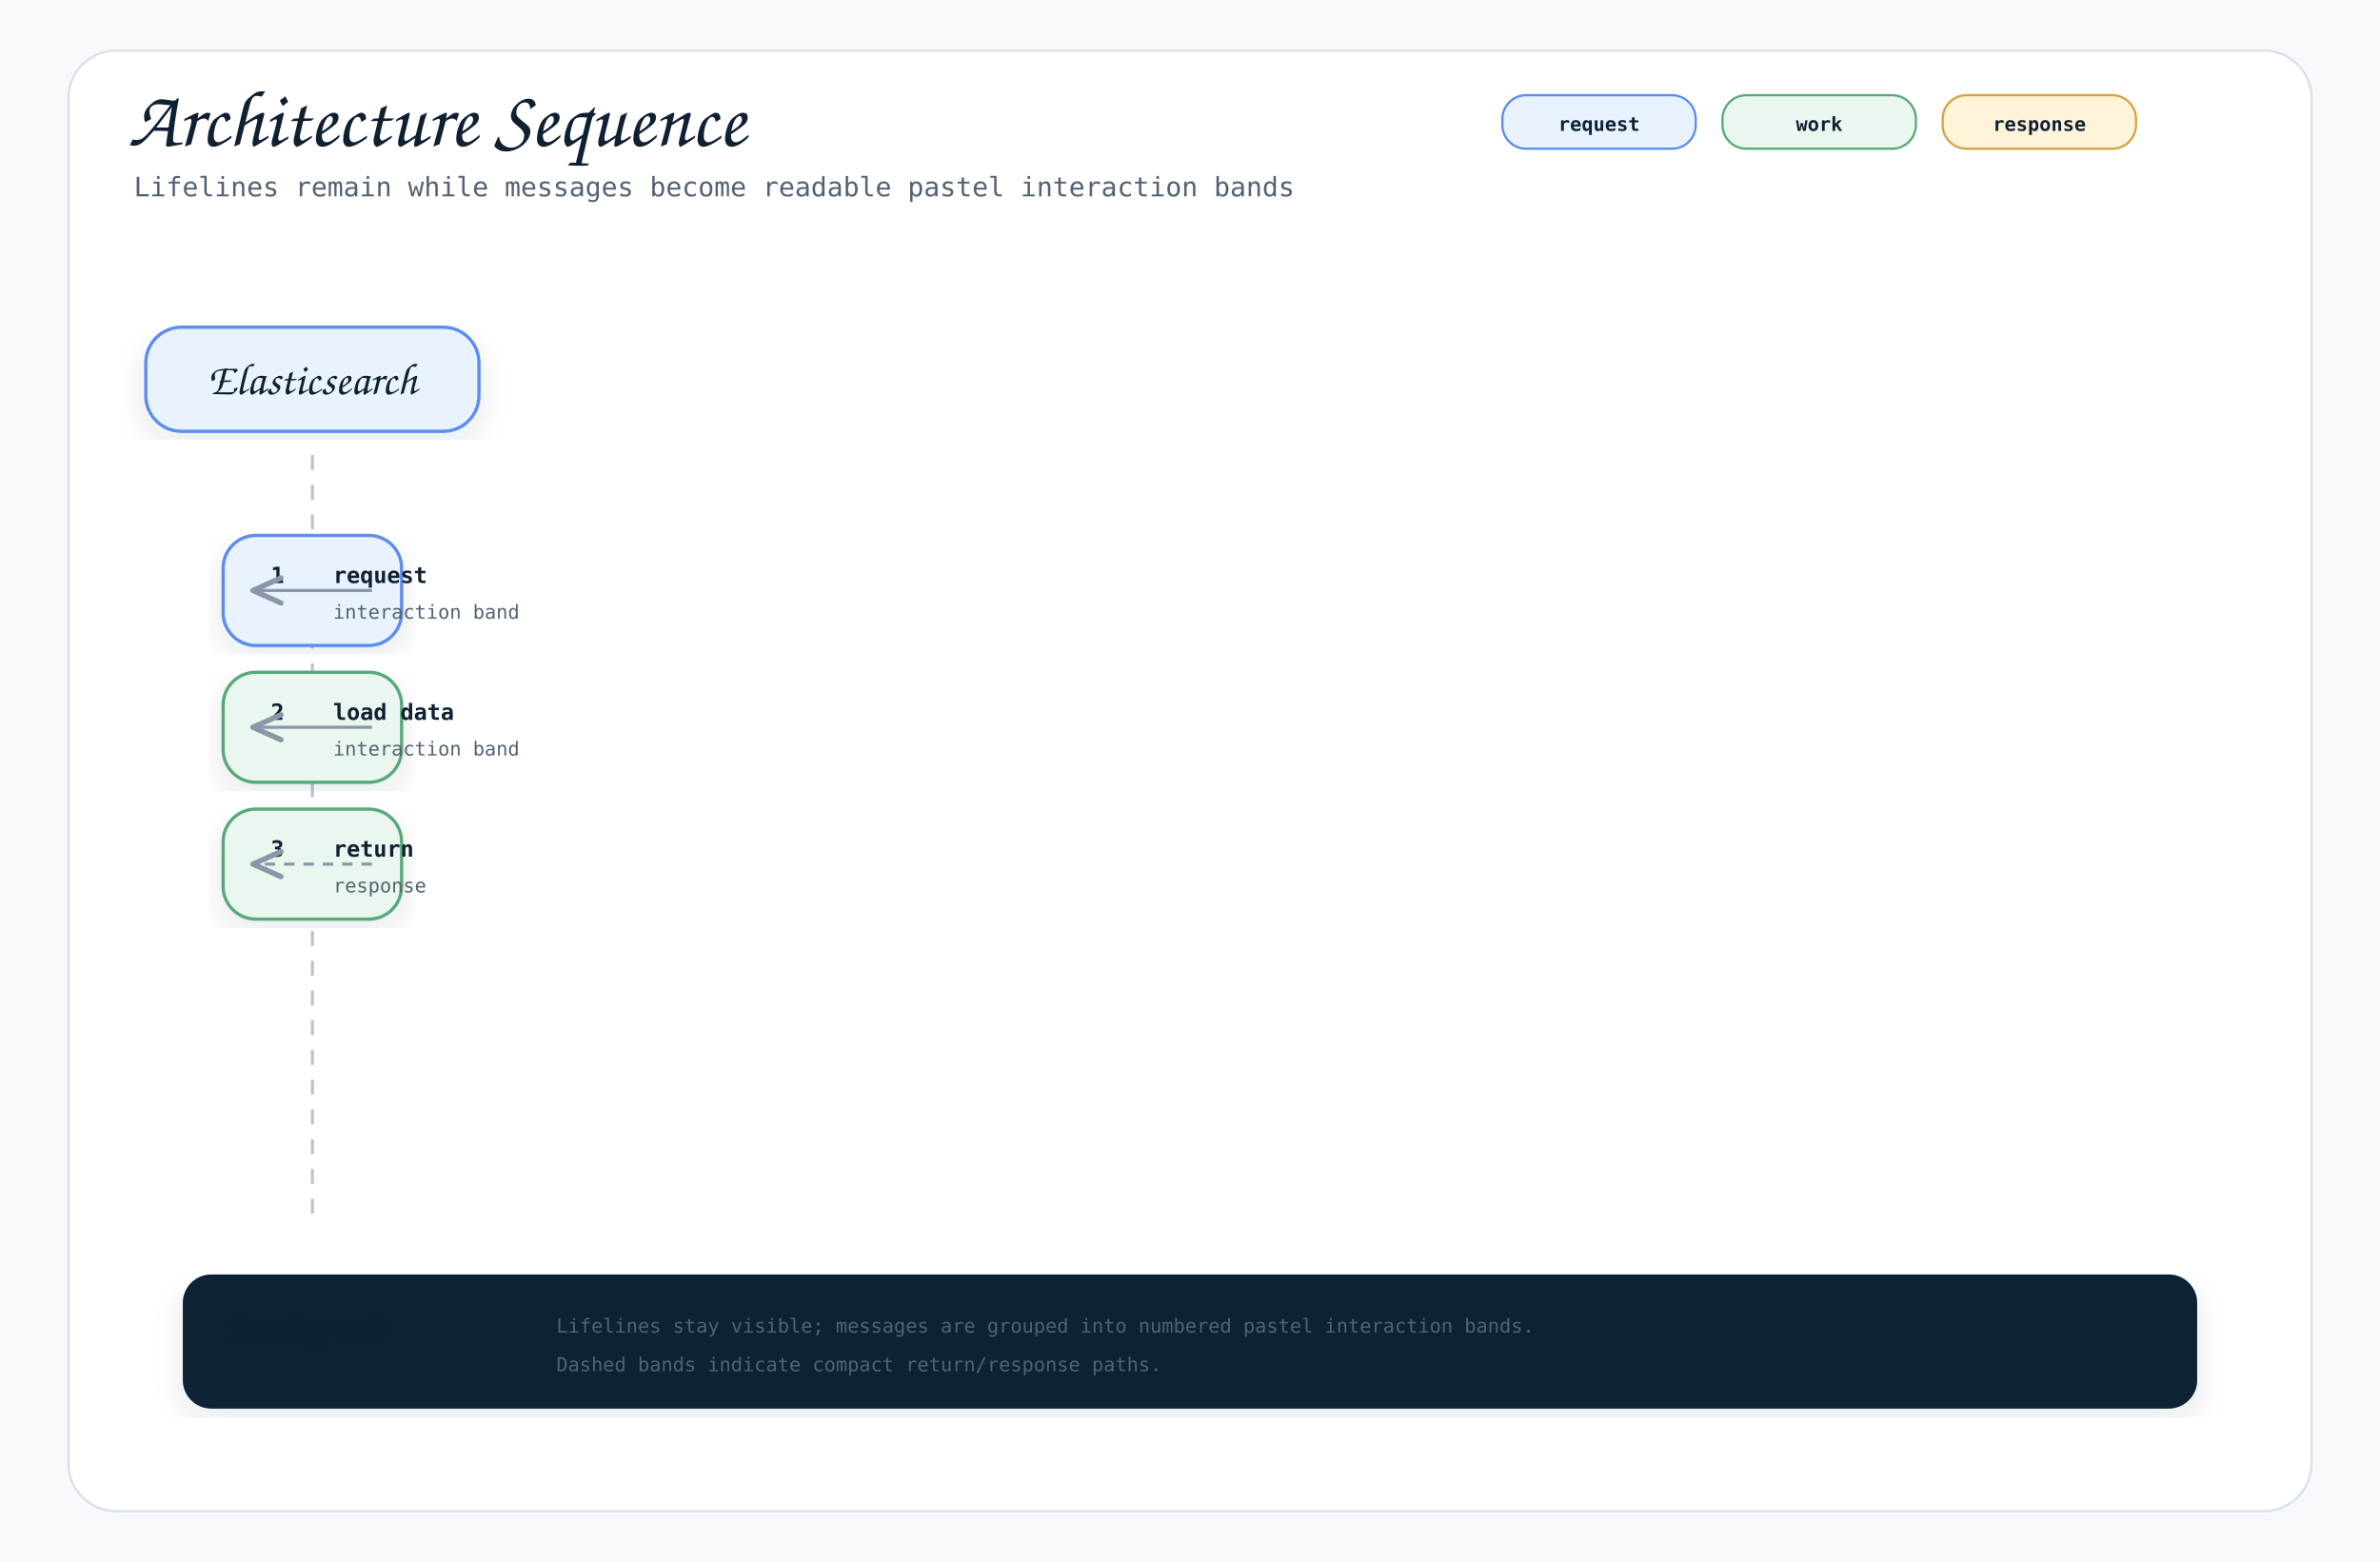
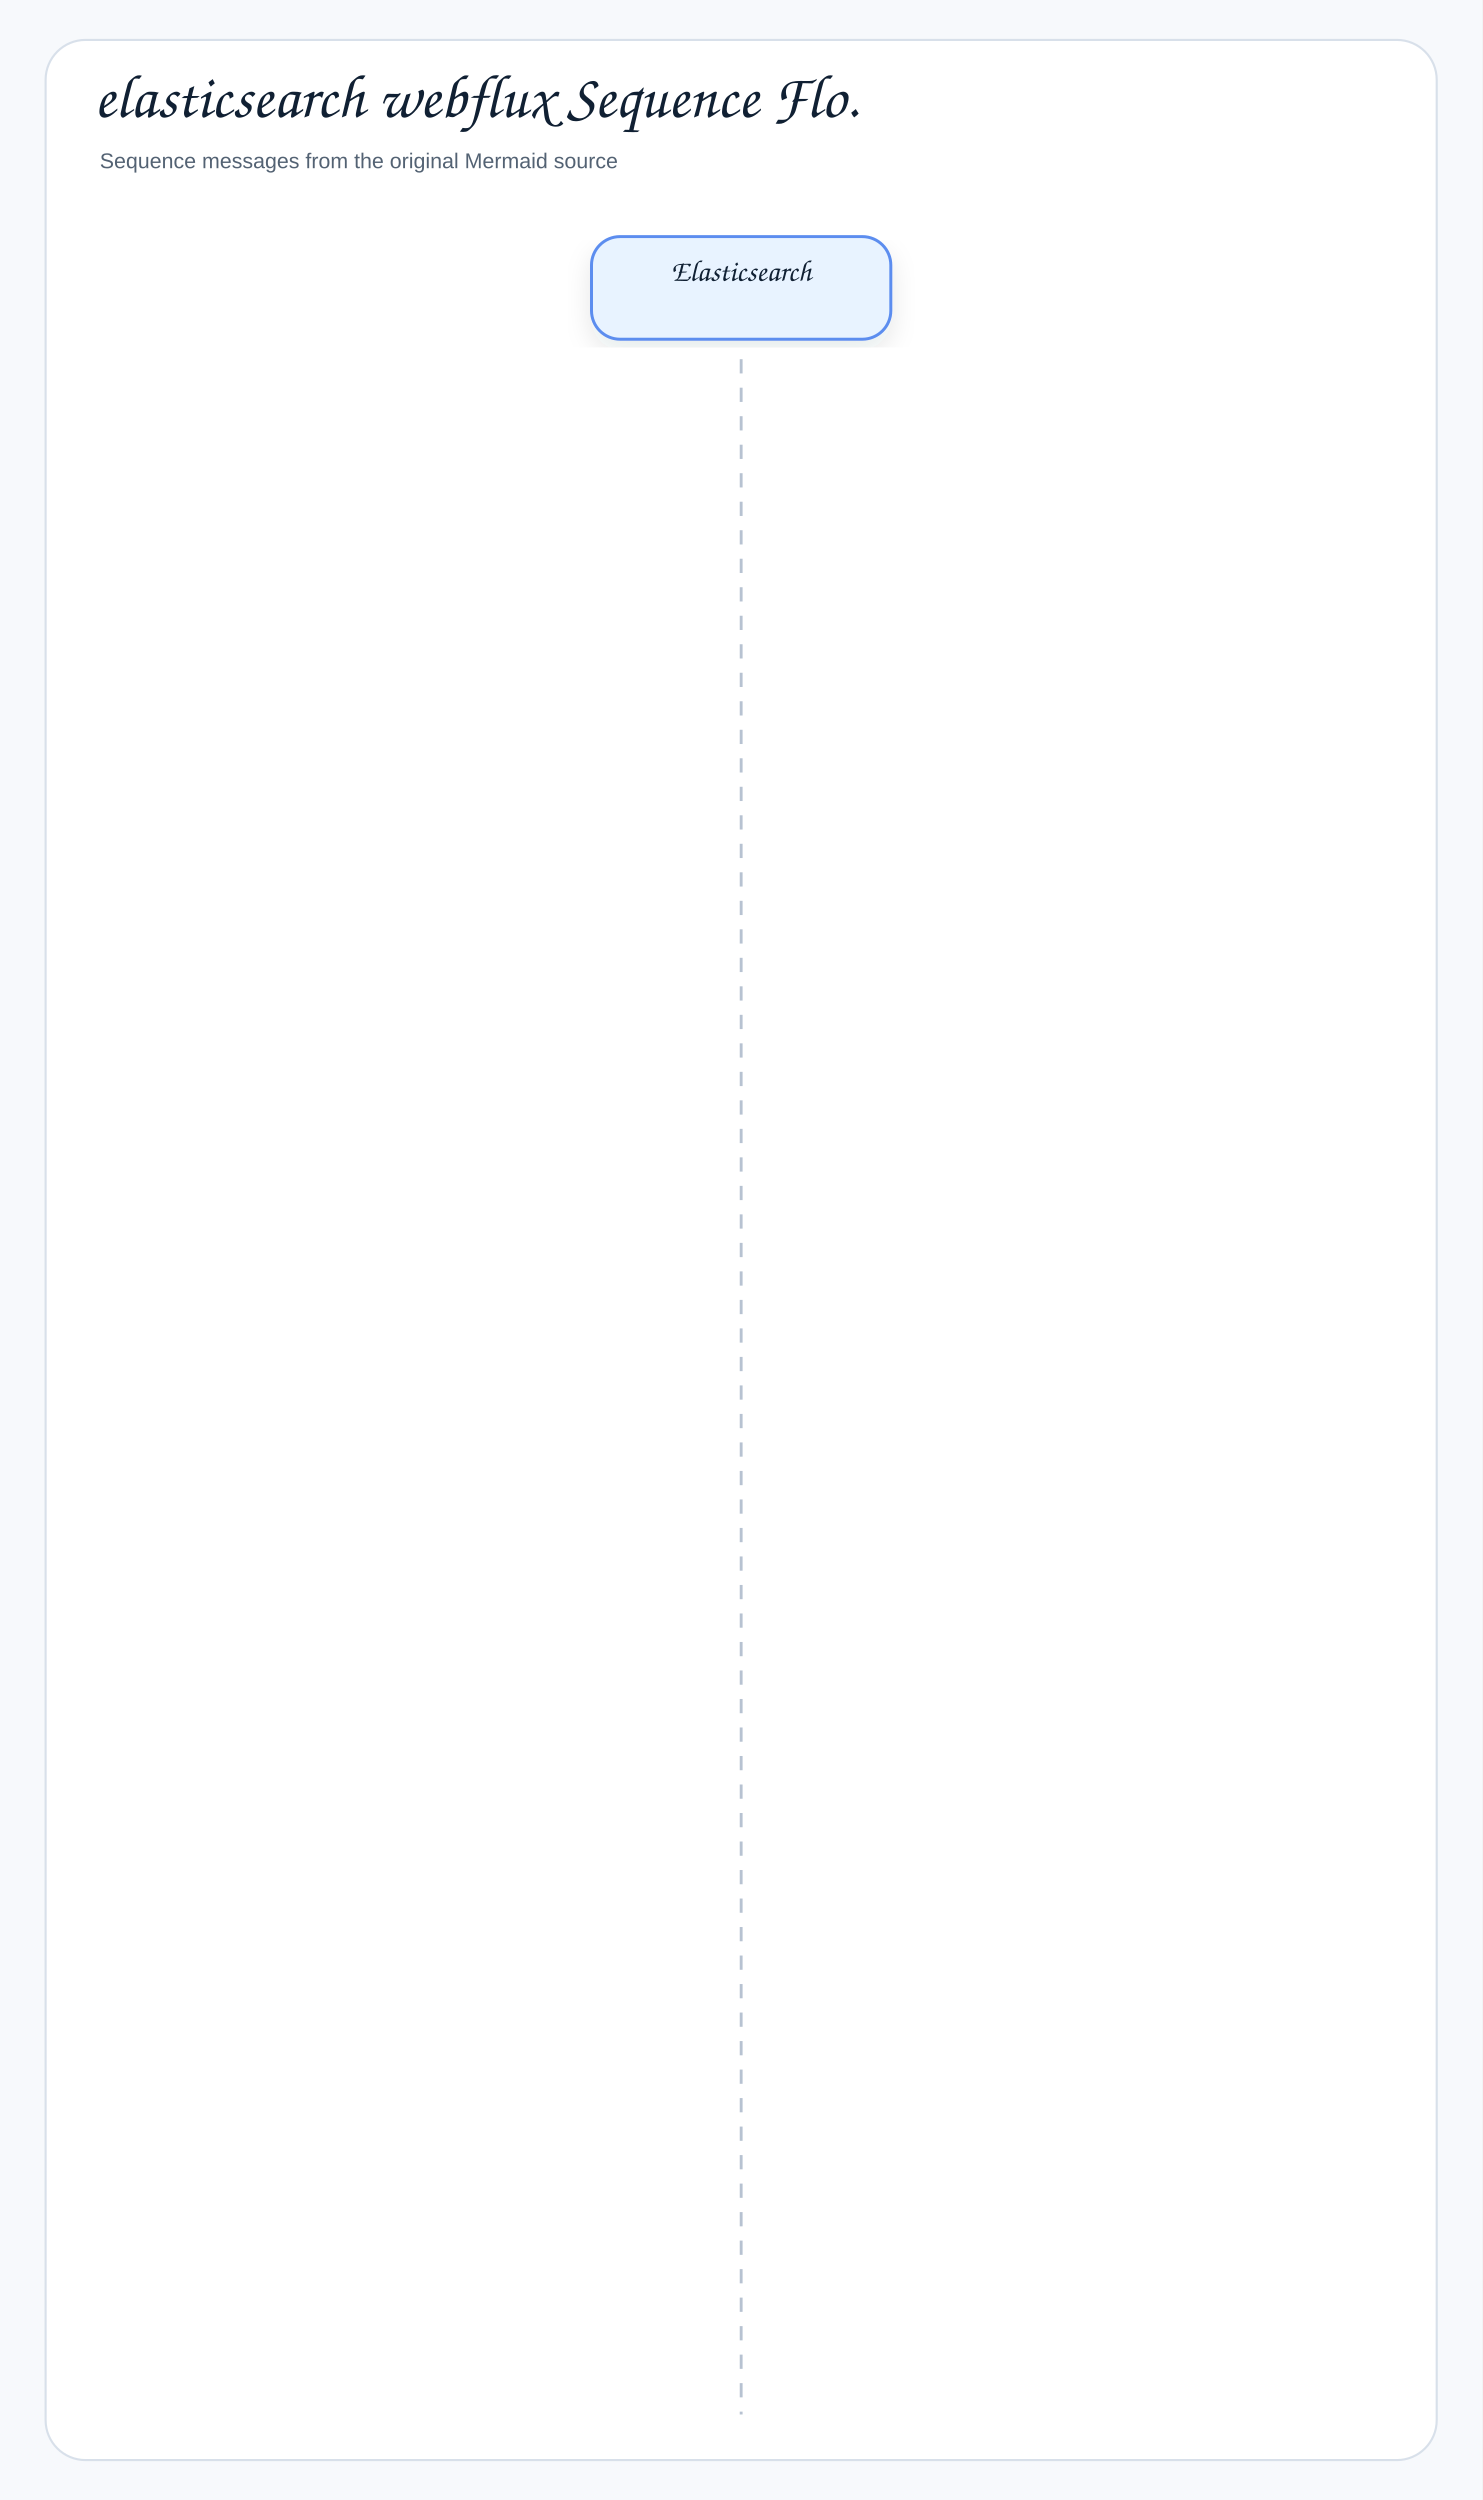
- <svg xmlns="http://www.w3.org/2000/svg" width="1600" height="1050" viewBox="0 0 1600 1050" role="img" aria-label="Architecture Sequence">
+ <svg xmlns="http://www.w3.org/2000/svg" width="1040" height="1754" viewBox="0 0 1040 1754" role="img" aria-label="elasticsearch webflux Sequence Flow 2">
  <defs>
    <filter id="shadow" x="-8%" y="-8%" width="116%" height="116%">
-       <feDropShadow dx="0" dy="8" stdDeviation="10" flood-color="#1f2937" flood-opacity="0.10" />
+       <feDropShadow dx="0" dy="8" stdDeviation="9" flood-color="#1f2937" flood-opacity="0.10" />
    </filter>
    <marker id="openArrow" markerWidth="12" markerHeight="10" refX="10" refY="5" orient="auto" markerUnits="strokeWidth">
-       <path d="M 1 1 L 10 5 L 1 9" fill="none" stroke="#8a97a8" stroke-width="1.7" stroke-linecap="round" stroke-linejoin="round" />
+       <path d="M 1 1 L 10 5 L 1 9" fill="none" stroke="#758297" stroke-width="1.8" stroke-linecap="round" stroke-linejoin="round" />
    </marker>
    <marker id="inherit" markerWidth="14" markerHeight="12" refX="12" refY="6" orient="auto" markerUnits="strokeWidth">
-       <path d="M 0 1 L 12 6 L 0 11 Z" fill="#ffffff" stroke="#8a97a8" stroke-width="1.7" />
+       <path d="M 0 1 L 12 6 L 0 11 Z" fill="#ffffff" stroke="#758297" stroke-width="1.8" />
    </marker>
    <style>
-     .canvas { fill: #f7f9fc; }
-     .frame { fill: #ffffff; stroke: #d8e0ea; stroke-width: 1.5; }
-     .title { font-family: "Architects Daughter", "Comic Mono", cursive; font-size: 54px; font-weight: 400; fill: #102033; }
-     .subtitle { font-family: "Comic Mono", "SFMono-Regular", Menlo, Consolas, monospace; font-size: 18px; fill: #536273; }
-     .label { font-family: "Architects Daughter", "Comic Mono", cursive; font-size: 30px; font-weight: 400; fill: #102033; }
-     .smallLabel { font-family: "Architects Daughter", "Comic Mono", cursive; font-size: 24px; font-weight: 400; fill: #102033; }
-     .mono { font-family: "Comic Mono", "SFMono-Regular", Menlo, Consolas, monospace; font-size: 15px; fill: #102033; }
-     .small { font-family: "Comic Mono", "SFMono-Regular", Menlo, Consolas, monospace; font-size: 13px; fill: #536273; }
-     .strong { font-family: "Comic Mono", "SFMono-Regular", Menlo, Consolas, monospace; font-size: 15px; font-weight: 700; fill: #102033; }
-     .card { stroke-width: 2.2; filter: url(#shadow); }
-     .line { stroke: #8a97a8; stroke-width: 2.1; fill: none; marker-end: url(#openArrow); }
-     .softLine { stroke: #8a97a8; stroke-width: 2.1; fill: none; }
-     .dashed { stroke: #8a97a8; stroke-width: 2.1; stroke-dasharray: 7 6; fill: none; marker-end: url(#openArrow); }
-     .inheritLine { stroke: #8a97a8; stroke-width: 2.2; fill: none; marker-end: url(#inherit); }
-     .implLine { stroke: #8a97a8; stroke-width: 2.2; stroke-dasharray: 8 7; fill: none; marker-end: url(#inherit); }
-     .compartment { stroke-width: 1.6; fill: none; }
-     .chip { stroke-width: 1.5; rx: 16; }
-     .chipText { font-family: "Comic Mono", "SFMono-Regular", Menlo, Consolas, monospace; font-size: 13px; font-weight: 700; fill: #102033; }
+     .canvas{fill:#f7f9fc}.frame{fill:#fff;stroke:#d8e0ea;stroke-width:1.5}
+     .title{font-family:"Architects Daughter","Comic Sans MS","Comic Sans",cursive;font-size:43px;font-weight:400;fill:#102033}
+     .subtitle{font-family:"Comic Sans MS","Comic Sans","Comic Neue",Arial,sans-serif;font-size:15px;font-weight:400;fill:#536273}
+     .label{font-family:"Architects Daughter","Comic Sans MS","Comic Sans",cursive;font-size:25px;font-weight:400;fill:#102033}
+     .smallLabel{font-family:"Architects Daughter","Comic Sans MS","Comic Sans",cursive;font-size:21px;font-weight:400;fill:#102033}
+     .mono{font-family:"Comic Sans MS","Comic Sans","Comic Neue",Arial,sans-serif;font-size:12px;font-weight:400;fill:#102033}
+     .small{font-family:"Comic Sans MS","Comic Sans","Comic Neue",Arial,sans-serif;font-size:12px;font-weight:400;fill:#536273}
+     .strong{font-family:"Comic Sans MS","Comic Sans","Comic Neue",Arial,sans-serif;font-size:13px;font-weight:400;fill:#102033}
+     .card{stroke-width:2.1;filter:url(#shadow)}.compartment{stroke-width:1.5;fill:none}
+     .line{stroke:#758297;stroke-width:2.1;fill:none;marker-end:url(#openArrow)}
+     .plainLine{stroke:#758297;stroke-width:2.1;fill:none}
+     .dashed{stroke:#758297;stroke-width:2.1;stroke-dasharray:7 6;fill:none;marker-end:url(#openArrow)}
+     .inheritLine{stroke:#758297;stroke-width:2.2;fill:none;marker-end:url(#inherit)}
+     .implLine{stroke:#758297;stroke-width:2.2;stroke-dasharray:8 7;fill:none;marker-end:url(#inherit)}
  </style>
  </defs>
-   <rect class="canvas" width="1600" height="1050" />
-   <rect class="frame" x="46" y="34" width="1508" height="982" rx="32" />
-   <text class="title" x="86" y="98">Architecture Sequence</text>
-   <text class="subtitle" x="90" y="132">Lifelines remain while messages become readable pastel interaction bands</text>
-   <rect class="chip" x="1010" y="64" width="130" height="36" fill="#e8f3ff" stroke="#5b8def" />
-   <text class="chipText" x="1075" y="88" text-anchor="middle">request</text>
-   <rect class="chip" x="1158" y="64" width="130" height="36" fill="#eaf7ef" stroke="#58a978" />
-   <text class="chipText" x="1223" y="88" text-anchor="middle">work</text>
-   <rect class="chip" x="1306" y="64" width="130" height="36" fill="#fff3d9" stroke="#d6a441" />
-   <text class="chipText" x="1371" y="88" text-anchor="middle">response</text>
-   <g>
-     <rect class="card" x="98" y="220" width="224" height="70" rx="24" fill="#e8f3ff" stroke="#5b8def" />
-     <text class="label" x="210" y="265" text-anchor="middle">Elasticsearch</text>
-     <line x1="210" y1="306" x2="210" y2="820" stroke="#b7c2d1" stroke-width="2" stroke-dasharray="10 10" />
-   </g>
-   <g>
-     <rect class="card" x="150" y="360" width="120" height="74" rx="22" fill="#e8f3ff" stroke="#5b8def" />
-     <text class="strong" x="182" y="392">1</text>
-     <text class="strong" x="224" y="392">request</text>
-     <text class="small" x="224" y="416">interaction band</text>
-     <path class="line" d="M250 397 L170 397" />
-   </g>
-   <g>
-     <rect class="card" x="150" y="452" width="120" height="74" rx="22" fill="#eaf7ef" stroke="#58a978" />
-     <text class="strong" x="182" y="484">2</text>
-     <text class="strong" x="224" y="484">load data</text>
-     <text class="small" x="224" y="508">interaction band</text>
-     <path class="line" d="M250 489 L170 489" />
-   </g>
-   <g>
-     <rect class="card" x="150" y="544" width="120" height="74" rx="22" fill="#eaf7ef" stroke="#58a978" />
-     <text class="strong" x="182" y="576">3</text>
-     <text class="strong" x="224" y="576">return</text>
-     <text class="small" x="224" y="600">response</text>
-     <path class="dashed" d="M250 581 L170 581" />
-   </g>
-   <g transform="translate(124,858)">
-     <rect class="card" x="0" y="0" width="1352" height="88" rx="18" fill="#0d2435" stroke="#0d2435" />
-     <text class="smallLabel" x="28" y="42" fill="#ffffff">Reading rule</text>
-     <text class="small" x="250" y="38" fill="#dbeafe">Lifelines stay visible; messages are grouped into numbered pastel interaction bands.</text>
-     <text class="small" x="250" y="64" fill="#dbeafe">Dashed bands indicate compact return/response paths.</text>
-   </g>
+   <rect class="canvas" width="1040" height="1754" />
+   <rect class="frame" x="32" y="28" width="976" height="1698" rx="28" />
+   <text class="title" x="66" y="82">elasticsearch webflux Sequence Flo.</text>
+   <text class="subtitle" x="70" y="118">Sequence messages from the original Mermaid source</text>
+   <rect class="card" x="415" y="166" width="210" height="72" rx="20" fill="#E8F3FF" stroke="#5B8DEF" />
+   <text class="smallLabel" x="520" y="197" text-anchor="middle">Elasticsearch</text>
+   <line x1="520" y1="252" x2="520" y2="1694" stroke="#b7c2d1" stroke-width="2" stroke-dasharray="10 10" />
</svg>
